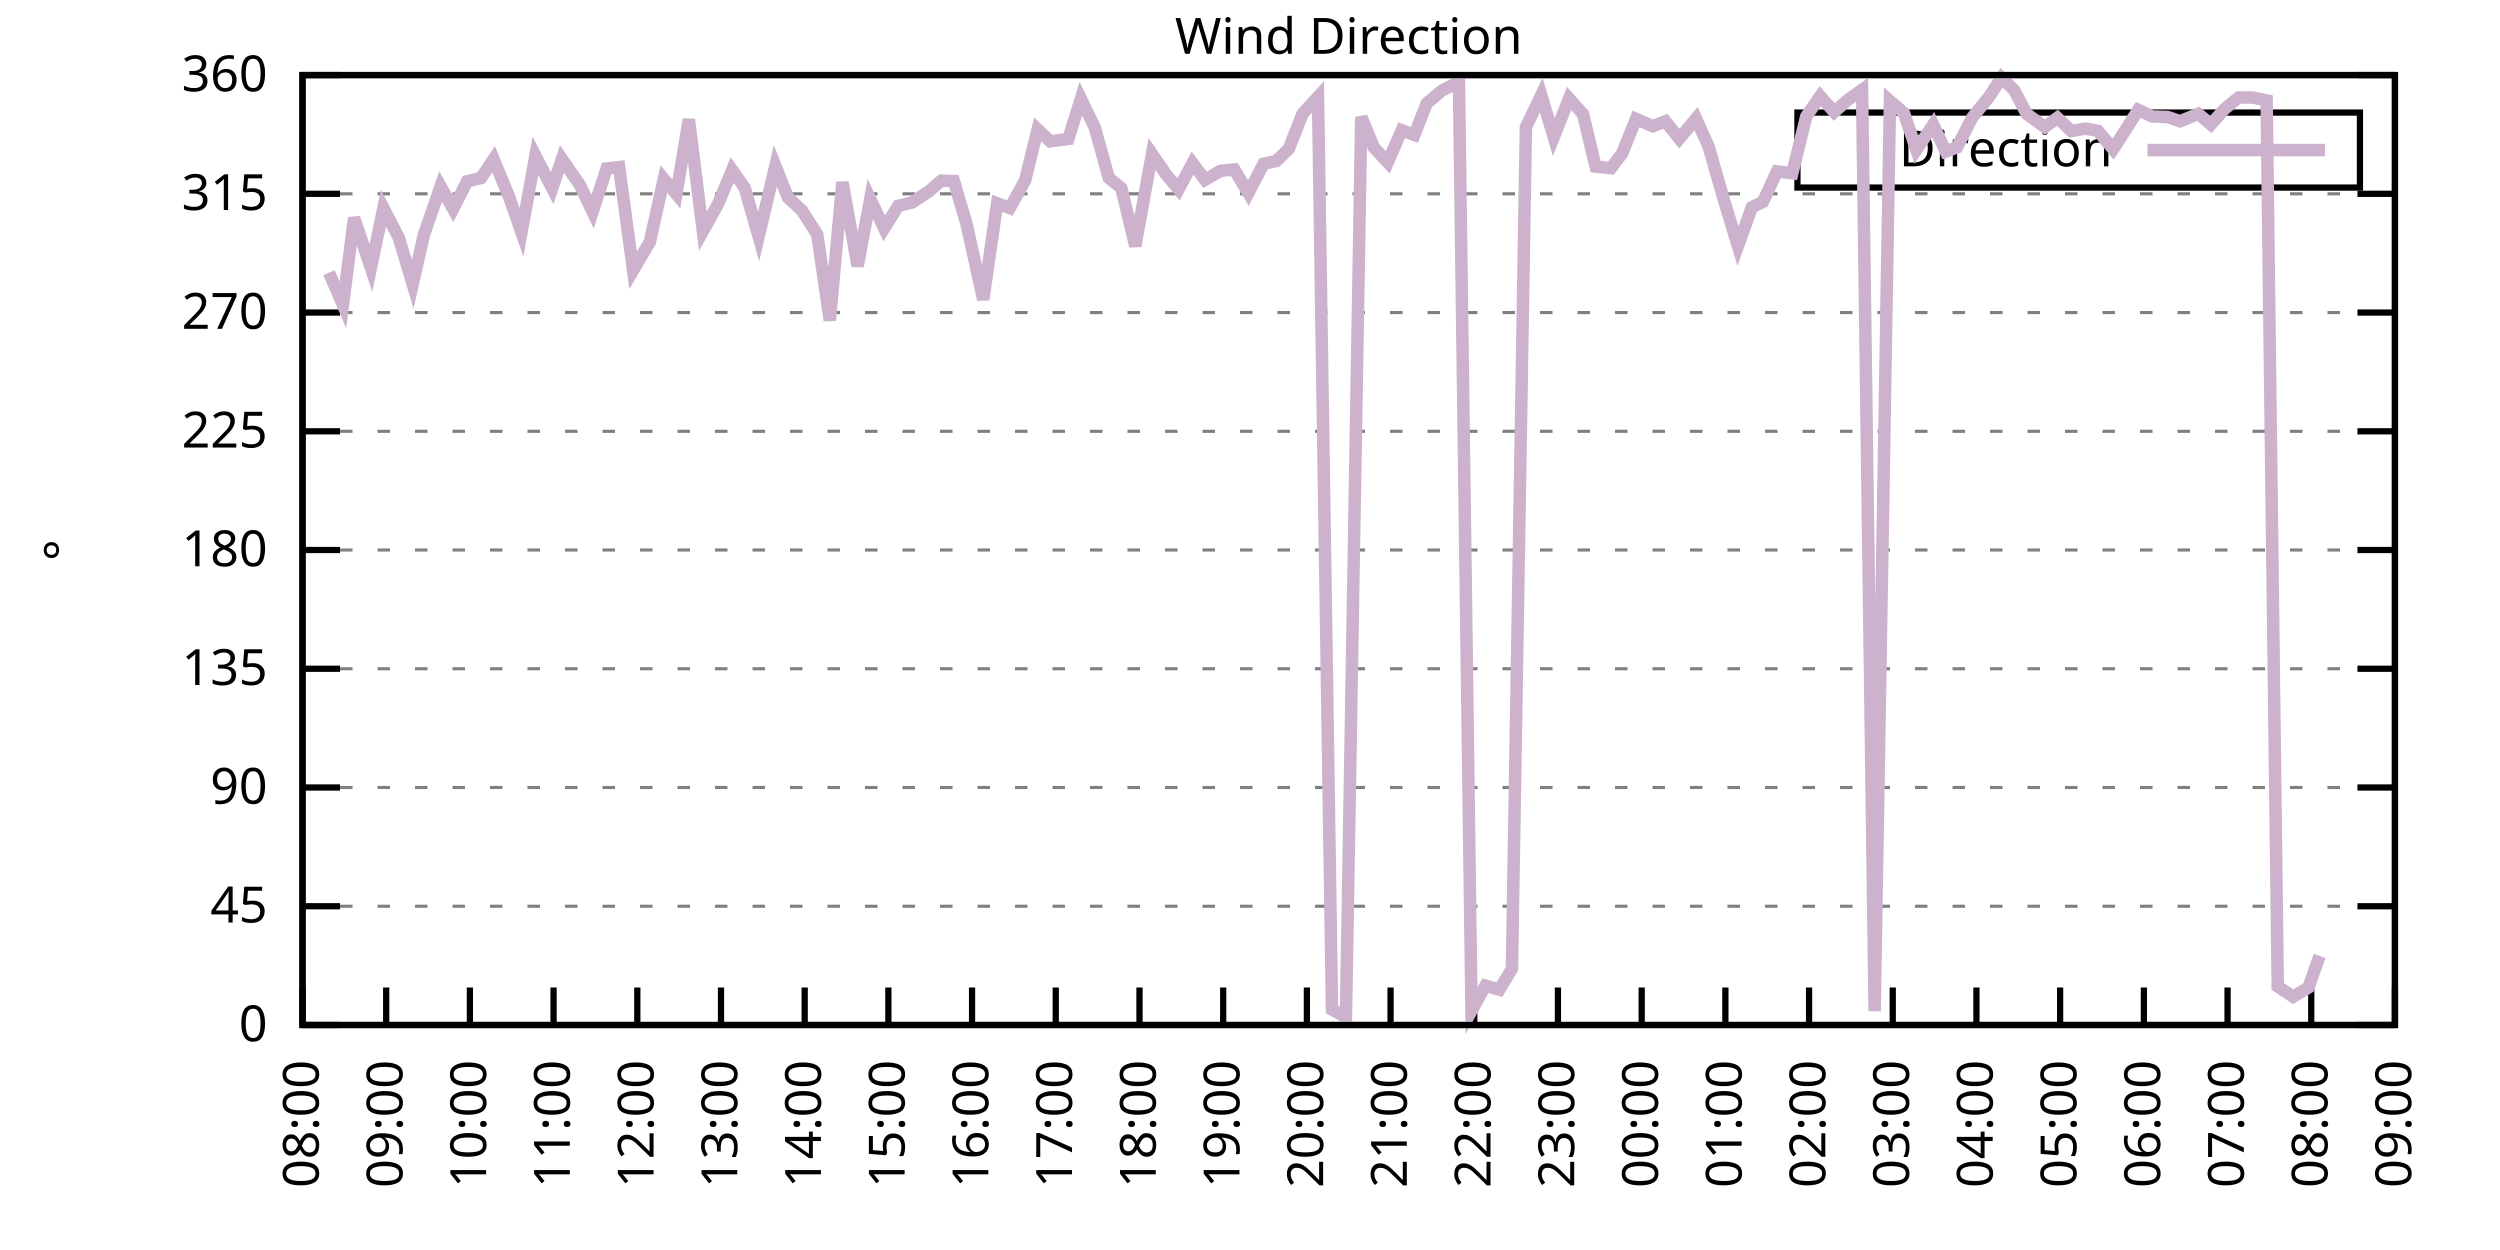
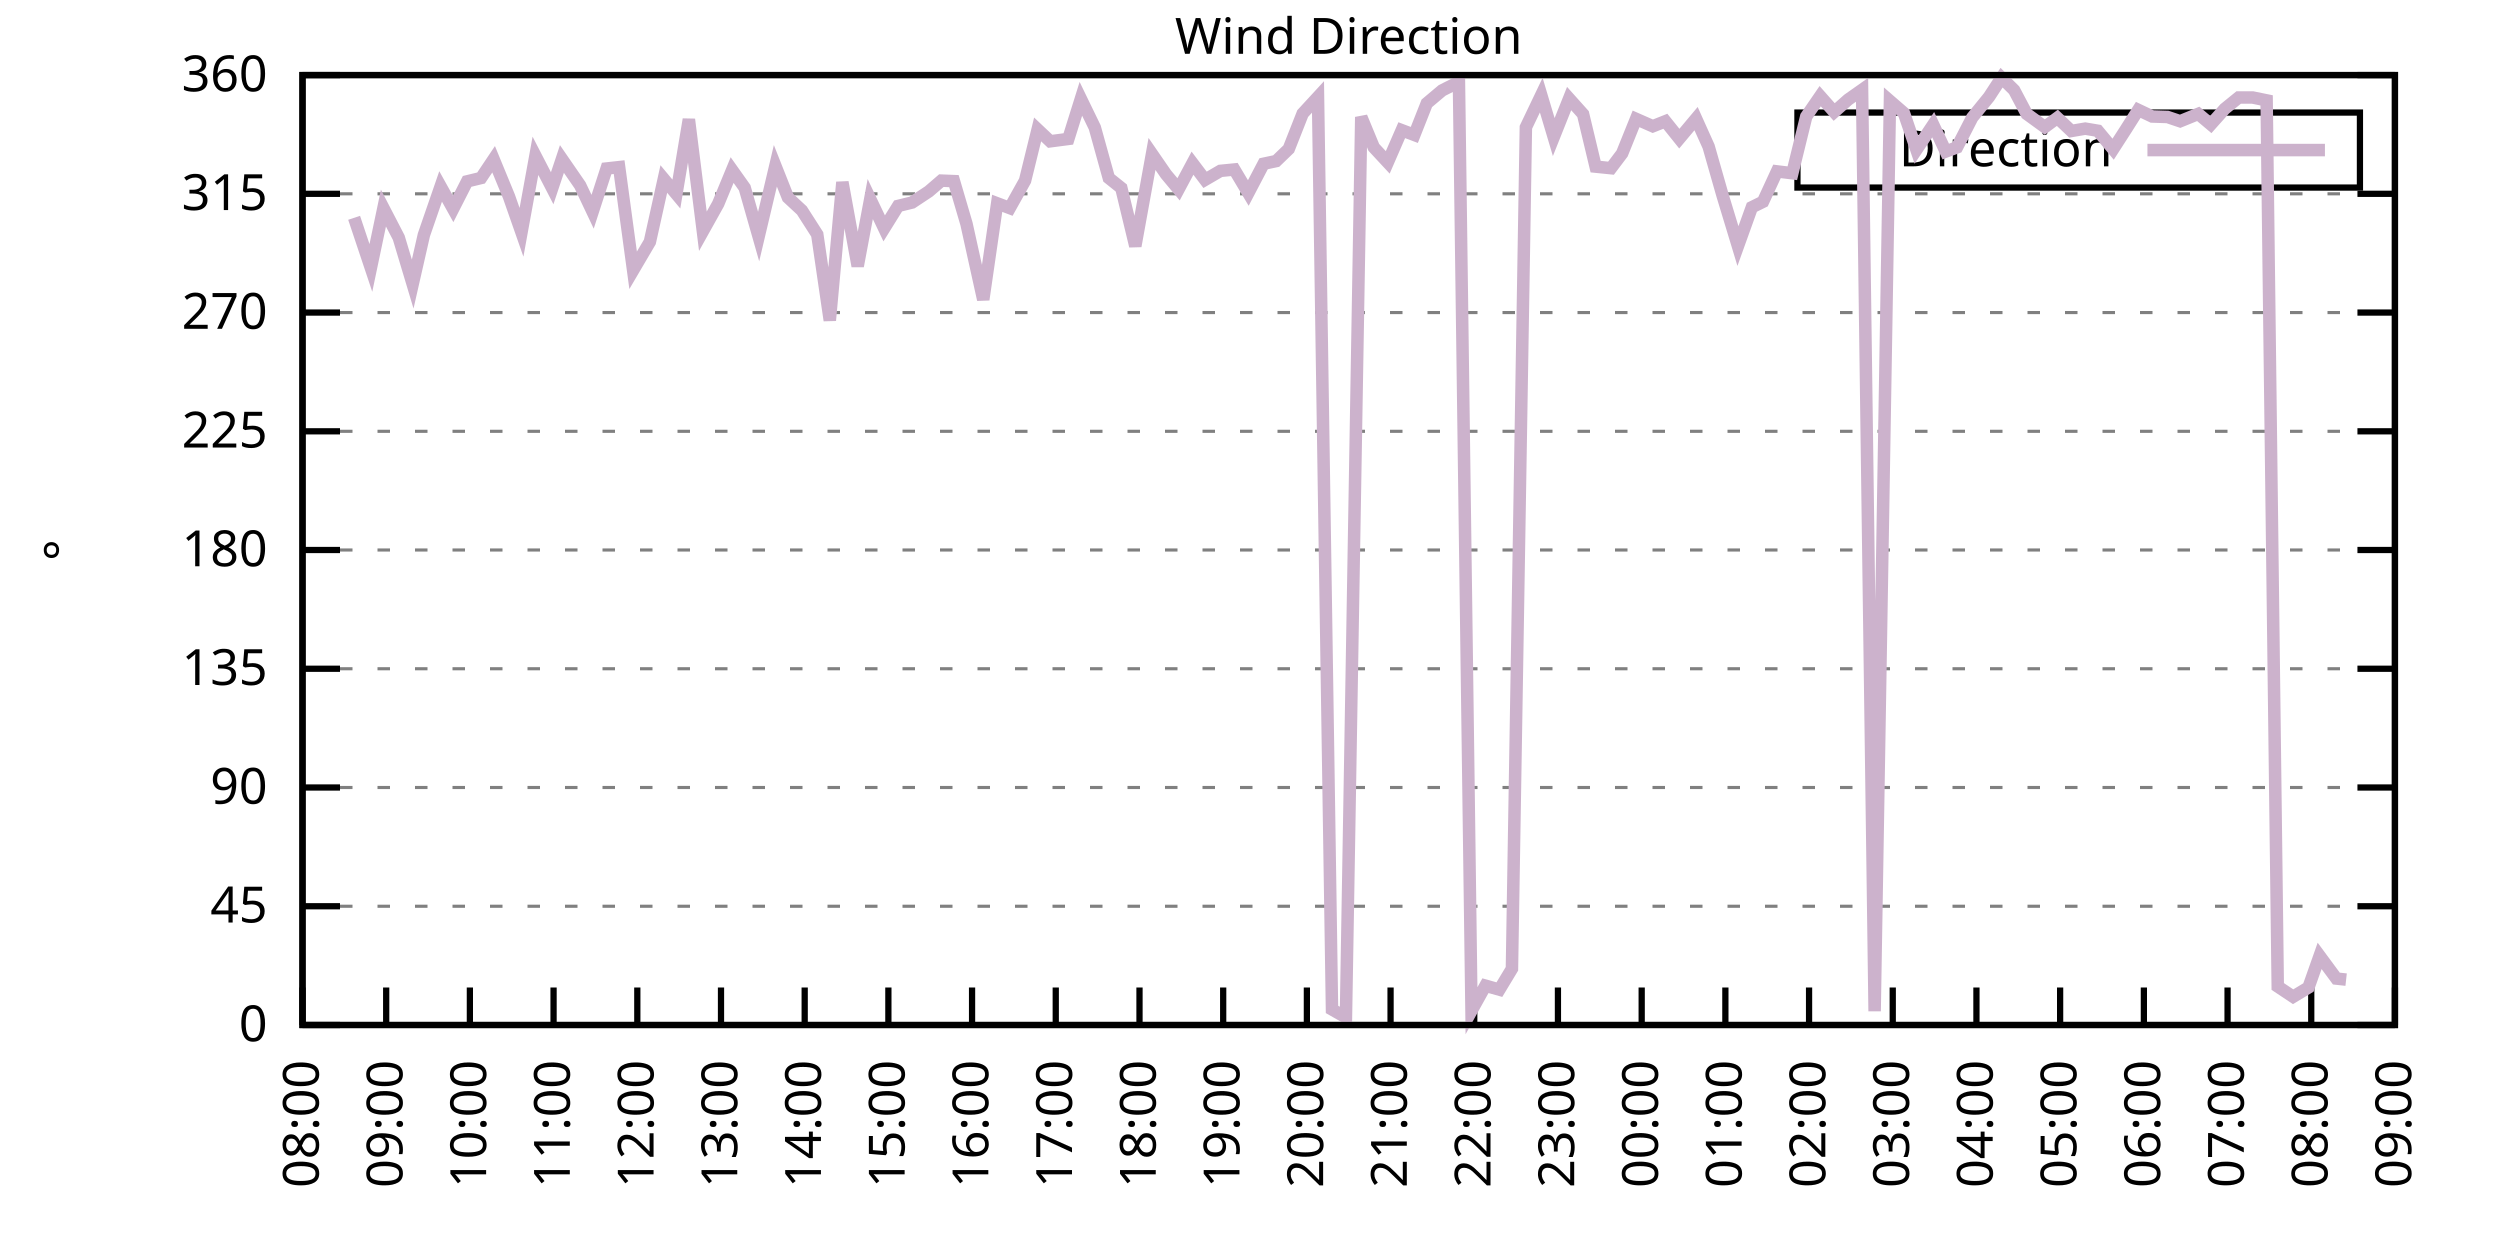
<svg xmlns="http://www.w3.org/2000/svg" xmlns:xlink="http://www.w3.org/1999/xlink" width="400" height="200" viewBox="0 0 400 200">
  <g id="gnuplot_canvas">
    <rect x="0" y="0" width="400" height="200" fill="none" />
    <defs>
      <circle id="gpDot" r="0.5" stroke-width="0.5" stroke="currentColor" />
      <path id="gpPt0" stroke-width="0.333" stroke="currentColor" d="M-1,0 h2 M0,-1 v2" />
      <path id="gpPt1" stroke-width="0.333" stroke="currentColor" d="M-1,-1 L1,1 M1,-1 L-1,1" />
      <path id="gpPt2" stroke-width="0.333" stroke="currentColor" d="M-1,0 L1,0 M0,-1 L0,1 M-1,-1 L1,1 M-1,1 L1,-1" />
      <rect id="gpPt3" stroke-width="0.333" stroke="currentColor" x="-1" y="-1" width="2" height="2" />
      <rect id="gpPt4" stroke-width="0.333" stroke="currentColor" fill="currentColor" x="-1" y="-1" width="2" height="2" />
      <circle id="gpPt5" stroke-width="0.333" stroke="currentColor" cx="0" cy="0" r="1" />
      <use xlink:href="#gpPt5" id="gpPt6" fill="currentColor" stroke="none" />
      <path id="gpPt7" stroke-width="0.333" stroke="currentColor" d="M0,-1.33 L-1.33,0.67 L1.33,0.67 z" />
      <use xlink:href="#gpPt7" id="gpPt8" fill="currentColor" stroke="none" />
      <use xlink:href="#gpPt7" id="gpPt9" stroke="currentColor" transform="rotate(180)" />
      <use xlink:href="#gpPt9" id="gpPt10" fill="currentColor" stroke="none" />
      <use xlink:href="#gpPt3" id="gpPt11" stroke="currentColor" transform="rotate(45)" />
      <use xlink:href="#gpPt11" id="gpPt12" fill="currentColor" stroke="none" />
      <path id="gpPt13" stroke-width="0.333" stroke="currentColor" d="M0,1.330 L1.265,0.411 L0.782,-1.067 L-0.782,-1.076 L-1.265,0.411 z" />
      <use xlink:href="#gpPt13" id="gpPt14" fill="currentColor" stroke="none" />
      <filter id="textbox" filterUnits="objectBoundingBox" x="0" y="0" height="1" width="1">
        <feFlood flood-color="white" flood-opacity="1" result="bgnd" />
        <feComposite in="SourceGraphic" in2="bgnd" operator="atop" />
      </filter>
      <filter id="greybox" filterUnits="objectBoundingBox" x="0" y="0" height="1" width="1">
        <feFlood flood-color="lightgrey" flood-opacity="1" result="grey" />
        <feComposite in="SourceGraphic" in2="grey" operator="atop" />
      </filter>
    </defs>
    <g fill="none" color="white" stroke="currentColor" stroke-width="1.00" stroke-linecap="butt" stroke-linejoin="miter">
</g>
    <g fill="none" color="black" stroke="currentColor" stroke-width="1.00" stroke-linecap="butt" stroke-linejoin="miter">
      <g stroke="none" shape-rendering="crispEdges">
        <polygon fill="rgb(255, 255, 255)" points="48.40,164.00 383.18,164.00 383.18,12.02 48.40,12.02 " />
      </g>
    </g>
    <g fill="none" color="black" stroke="currentColor" stroke-width="1.00" stroke-linecap="butt" stroke-linejoin="miter">
</g>
    <g fill="none" color="black" stroke="black" stroke-width="0.50" stroke-linecap="butt" stroke-linejoin="miter">
</g>
    <g fill="none" color="gray" stroke="currentColor" stroke-width="0.50" stroke-linecap="butt" stroke-linejoin="miter">
      <path stroke="gray" stroke-dasharray="2,4" class="gridline" d="M48.40,164.00 L383.19,164.00  " />
    </g>
    <g fill="none" color="gray" stroke="gray" stroke-width="1.00" stroke-linecap="butt" stroke-linejoin="miter">
</g>
    <g fill="none" color="black" stroke="currentColor" stroke-width="1.00" stroke-linecap="butt" stroke-linejoin="miter">
      <path stroke="black" d="M48.40,164.00 L54.40,164.00 M383.19,164.00 L377.19,164.00  " />
      <g transform="translate(42.80,166.60)" stroke="none" fill="black" font-family="Sans" font-size="8.00" text-anchor="end">
        <text>
          <tspan font-family="Sans"> 0</tspan>
        </text>
      </g>
    </g>
    <g fill="none" color="black" stroke="currentColor" stroke-width="1.00" stroke-linecap="butt" stroke-linejoin="miter">
</g>
    <g fill="none" color="black" stroke="black" stroke-width="0.50" stroke-linecap="butt" stroke-linejoin="miter">
</g>
    <g fill="none" color="gray" stroke="currentColor" stroke-width="0.50" stroke-linecap="butt" stroke-linejoin="miter">
      <path stroke="gray" stroke-dasharray="2,4" class="gridline" d="M48.40,145.00 L383.19,145.00  " />
    </g>
    <g fill="none" color="gray" stroke="gray" stroke-width="1.00" stroke-linecap="butt" stroke-linejoin="miter">
</g>
    <g fill="none" color="black" stroke="currentColor" stroke-width="1.00" stroke-linecap="butt" stroke-linejoin="miter">
      <path stroke="black" d="M48.40,145.00 L54.40,145.00 M383.19,145.00 L377.19,145.00  " />
      <g transform="translate(42.80,147.60)" stroke="none" fill="black" font-family="Sans" font-size="8.00" text-anchor="end">
        <text>
          <tspan font-family="Sans"> 45</tspan>
        </text>
      </g>
    </g>
    <g fill="none" color="black" stroke="currentColor" stroke-width="1.00" stroke-linecap="butt" stroke-linejoin="miter">
</g>
    <g fill="none" color="black" stroke="black" stroke-width="0.50" stroke-linecap="butt" stroke-linejoin="miter">
</g>
    <g fill="none" color="gray" stroke="currentColor" stroke-width="0.50" stroke-linecap="butt" stroke-linejoin="miter">
      <path stroke="gray" stroke-dasharray="2,4" class="gridline" d="M48.40,126.00 L383.19,126.00  " />
    </g>
    <g fill="none" color="gray" stroke="gray" stroke-width="1.00" stroke-linecap="butt" stroke-linejoin="miter">
</g>
    <g fill="none" color="black" stroke="currentColor" stroke-width="1.00" stroke-linecap="butt" stroke-linejoin="miter">
      <path stroke="black" d="M48.40,126.00 L54.40,126.00 M383.19,126.00 L377.19,126.00  " />
      <g transform="translate(42.80,128.60)" stroke="none" fill="black" font-family="Sans" font-size="8.00" text-anchor="end">
        <text>
          <tspan font-family="Sans"> 90</tspan>
        </text>
      </g>
    </g>
    <g fill="none" color="black" stroke="currentColor" stroke-width="1.00" stroke-linecap="butt" stroke-linejoin="miter">
</g>
    <g fill="none" color="black" stroke="black" stroke-width="0.50" stroke-linecap="butt" stroke-linejoin="miter">
</g>
    <g fill="none" color="gray" stroke="currentColor" stroke-width="0.50" stroke-linecap="butt" stroke-linejoin="miter">
      <path stroke="gray" stroke-dasharray="2,4" class="gridline" d="M48.40,107.00 L383.19,107.00  " />
    </g>
    <g fill="none" color="gray" stroke="gray" stroke-width="1.00" stroke-linecap="butt" stroke-linejoin="miter">
</g>
    <g fill="none" color="black" stroke="currentColor" stroke-width="1.00" stroke-linecap="butt" stroke-linejoin="miter">
      <path stroke="black" d="M48.40,107.00 L54.40,107.00 M383.19,107.00 L377.19,107.00  " />
      <g transform="translate(42.80,109.60)" stroke="none" fill="black" font-family="Sans" font-size="8.00" text-anchor="end">
        <text>
          <tspan font-family="Sans"> 135</tspan>
        </text>
      </g>
    </g>
    <g fill="none" color="black" stroke="currentColor" stroke-width="1.00" stroke-linecap="butt" stroke-linejoin="miter">
</g>
    <g fill="none" color="black" stroke="black" stroke-width="0.50" stroke-linecap="butt" stroke-linejoin="miter">
</g>
    <g fill="none" color="gray" stroke="currentColor" stroke-width="0.50" stroke-linecap="butt" stroke-linejoin="miter">
      <path stroke="gray" stroke-dasharray="2,4" class="gridline" d="M48.40,88.00 L383.19,88.00  " />
    </g>
    <g fill="none" color="gray" stroke="gray" stroke-width="1.00" stroke-linecap="butt" stroke-linejoin="miter">
</g>
    <g fill="none" color="black" stroke="currentColor" stroke-width="1.00" stroke-linecap="butt" stroke-linejoin="miter">
      <path stroke="black" d="M48.40,88.00 L54.40,88.00 M383.19,88.00 L377.19,88.00  " />
      <g transform="translate(42.80,90.60)" stroke="none" fill="black" font-family="Sans" font-size="8.00" text-anchor="end">
        <text>
          <tspan font-family="Sans"> 180</tspan>
        </text>
      </g>
    </g>
    <g fill="none" color="black" stroke="currentColor" stroke-width="1.00" stroke-linecap="butt" stroke-linejoin="miter">
</g>
    <g fill="none" color="black" stroke="black" stroke-width="0.50" stroke-linecap="butt" stroke-linejoin="miter">
</g>
    <g fill="none" color="gray" stroke="currentColor" stroke-width="0.50" stroke-linecap="butt" stroke-linejoin="miter">
      <path stroke="gray" stroke-dasharray="2,4" class="gridline" d="M48.40,69.01 L383.19,69.01  " />
    </g>
    <g fill="none" color="gray" stroke="gray" stroke-width="1.00" stroke-linecap="butt" stroke-linejoin="miter">
</g>
    <g fill="none" color="black" stroke="currentColor" stroke-width="1.00" stroke-linecap="butt" stroke-linejoin="miter">
      <path stroke="black" d="M48.40,69.01 L54.40,69.01 M383.19,69.01 L377.19,69.01  " />
      <g transform="translate(42.80,71.61)" stroke="none" fill="black" font-family="Sans" font-size="8.00" text-anchor="end">
        <text>
          <tspan font-family="Sans"> 225</tspan>
        </text>
      </g>
    </g>
    <g fill="none" color="black" stroke="currentColor" stroke-width="1.00" stroke-linecap="butt" stroke-linejoin="miter">
</g>
    <g fill="none" color="black" stroke="black" stroke-width="0.50" stroke-linecap="butt" stroke-linejoin="miter">
</g>
    <g fill="none" color="gray" stroke="currentColor" stroke-width="0.50" stroke-linecap="butt" stroke-linejoin="miter">
      <path stroke="gray" stroke-dasharray="2,4" class="gridline" d="M48.40,50.01 L383.19,50.01  " />
    </g>
    <g fill="none" color="gray" stroke="gray" stroke-width="1.00" stroke-linecap="butt" stroke-linejoin="miter">
</g>
    <g fill="none" color="black" stroke="currentColor" stroke-width="1.00" stroke-linecap="butt" stroke-linejoin="miter">
      <path stroke="black" d="M48.40,50.01 L54.40,50.01 M383.19,50.01 L377.19,50.01  " />
      <g transform="translate(42.80,52.61)" stroke="none" fill="black" font-family="Sans" font-size="8.00" text-anchor="end">
        <text>
          <tspan font-family="Sans"> 270</tspan>
        </text>
      </g>
    </g>
    <g fill="none" color="black" stroke="currentColor" stroke-width="1.00" stroke-linecap="butt" stroke-linejoin="miter">
</g>
    <g fill="none" color="black" stroke="black" stroke-width="0.50" stroke-linecap="butt" stroke-linejoin="miter">
</g>
    <g fill="none" color="gray" stroke="currentColor" stroke-width="0.50" stroke-linecap="butt" stroke-linejoin="miter">
      <path stroke="gray" stroke-dasharray="2,4" class="gridline" d="M48.40,31.01 L383.19,31.01  " />
    </g>
    <g fill="none" color="gray" stroke="gray" stroke-width="1.00" stroke-linecap="butt" stroke-linejoin="miter">
</g>
    <g fill="none" color="black" stroke="currentColor" stroke-width="1.00" stroke-linecap="butt" stroke-linejoin="miter">
      <path stroke="black" d="M48.40,31.01 L54.40,31.01 M383.19,31.01 L377.19,31.01  " />
      <g transform="translate(42.80,33.61)" stroke="none" fill="black" font-family="Sans" font-size="8.00" text-anchor="end">
        <text>
          <tspan font-family="Sans"> 315</tspan>
        </text>
      </g>
    </g>
    <g fill="none" color="black" stroke="currentColor" stroke-width="1.00" stroke-linecap="butt" stroke-linejoin="miter">
</g>
    <g fill="none" color="black" stroke="black" stroke-width="0.50" stroke-linecap="butt" stroke-linejoin="miter">
</g>
    <g fill="none" color="gray" stroke="currentColor" stroke-width="0.50" stroke-linecap="butt" stroke-linejoin="miter">
      <path stroke="gray" stroke-dasharray="2,4" class="gridline" d="M48.40,12.01 L383.19,12.01  " />
    </g>
    <g fill="none" color="gray" stroke="gray" stroke-width="1.00" stroke-linecap="butt" stroke-linejoin="miter">
</g>
    <g fill="none" color="black" stroke="currentColor" stroke-width="1.00" stroke-linecap="butt" stroke-linejoin="miter">
      <path stroke="black" d="M48.40,12.01 L54.40,12.01 M383.19,12.01 L377.19,12.01  " />
      <g transform="translate(42.80,14.61)" stroke="none" fill="black" font-family="Sans" font-size="8.00" text-anchor="end">
        <text>
          <tspan font-family="Sans"> 360</tspan>
        </text>
      </g>
    </g>
    <g fill="none" color="black" stroke="currentColor" stroke-width="1.00" stroke-linecap="butt" stroke-linejoin="miter">
      <path stroke="black" d="M48.40,164.00 L48.40,158.00  " />
      <g transform="translate(51.00,169.60) rotate(270.00)" stroke="none" fill="black" font-family="Sans" font-size="8.00" text-anchor="end">
        <text>
          <tspan font-family="Sans">08:00</tspan>
        </text>
      </g>
    </g>
    <g fill="none" color="black" stroke="currentColor" stroke-width="1.00" stroke-linecap="butt" stroke-linejoin="miter">
      <path stroke="black" d="M61.79,164.00 L61.79,158.00  " />
      <g transform="translate(64.39,169.60) rotate(270.00)" stroke="none" fill="black" font-family="Sans" font-size="8.00" text-anchor="end">
        <text>
          <tspan font-family="Sans">09:00</tspan>
        </text>
      </g>
    </g>
    <g fill="none" color="black" stroke="currentColor" stroke-width="1.00" stroke-linecap="butt" stroke-linejoin="miter">
      <path stroke="black" d="M75.18,164.00 L75.18,158.00  " />
      <g transform="translate(77.78,169.60) rotate(270.00)" stroke="none" fill="black" font-family="Sans" font-size="8.00" text-anchor="end">
        <text>
          <tspan font-family="Sans">10:00</tspan>
        </text>
      </g>
    </g>
    <g fill="none" color="black" stroke="currentColor" stroke-width="1.00" stroke-linecap="butt" stroke-linejoin="miter">
      <path stroke="black" d="M88.57,164.00 L88.57,158.00  " />
      <g transform="translate(91.17,169.60) rotate(270.00)" stroke="none" fill="black" font-family="Sans" font-size="8.00" text-anchor="end">
        <text>
          <tspan font-family="Sans">11:00</tspan>
        </text>
      </g>
    </g>
    <g fill="none" color="black" stroke="currentColor" stroke-width="1.00" stroke-linecap="butt" stroke-linejoin="miter">
      <path stroke="black" d="M101.97,164.00 L101.97,158.00  " />
      <g transform="translate(104.57,169.60) rotate(270.00)" stroke="none" fill="black" font-family="Sans" font-size="8.00" text-anchor="end">
        <text>
          <tspan font-family="Sans">12:00</tspan>
        </text>
      </g>
    </g>
    <g fill="none" color="black" stroke="currentColor" stroke-width="1.00" stroke-linecap="butt" stroke-linejoin="miter">
      <path stroke="black" d="M115.36,164.00 L115.36,158.00  " />
      <g transform="translate(117.96,169.60) rotate(270.00)" stroke="none" fill="black" font-family="Sans" font-size="8.00" text-anchor="end">
        <text>
          <tspan font-family="Sans">13:00</tspan>
        </text>
      </g>
    </g>
    <g fill="none" color="black" stroke="currentColor" stroke-width="1.00" stroke-linecap="butt" stroke-linejoin="miter">
      <path stroke="black" d="M128.75,164.00 L128.75,158.00  " />
      <g transform="translate(131.35,169.60) rotate(270.00)" stroke="none" fill="black" font-family="Sans" font-size="8.00" text-anchor="end">
        <text>
          <tspan font-family="Sans">14:00</tspan>
        </text>
      </g>
    </g>
    <g fill="none" color="black" stroke="currentColor" stroke-width="1.00" stroke-linecap="butt" stroke-linejoin="miter">
      <path stroke="black" d="M142.14,164.00 L142.14,158.00  " />
      <g transform="translate(144.74,169.60) rotate(270.00)" stroke="none" fill="black" font-family="Sans" font-size="8.00" text-anchor="end">
        <text>
          <tspan font-family="Sans">15:00</tspan>
        </text>
      </g>
    </g>
    <g fill="none" color="black" stroke="currentColor" stroke-width="1.00" stroke-linecap="butt" stroke-linejoin="miter">
      <path stroke="black" d="M155.53,164.00 L155.53,158.00  " />
      <g transform="translate(158.13,169.60) rotate(270.00)" stroke="none" fill="black" font-family="Sans" font-size="8.00" text-anchor="end">
        <text>
          <tspan font-family="Sans">16:00</tspan>
        </text>
      </g>
    </g>
    <g fill="none" color="black" stroke="currentColor" stroke-width="1.00" stroke-linecap="butt" stroke-linejoin="miter">
      <path stroke="black" d="M168.92,164.00 L168.92,158.00  " />
      <g transform="translate(171.52,169.60) rotate(270.00)" stroke="none" fill="black" font-family="Sans" font-size="8.00" text-anchor="end">
        <text>
          <tspan font-family="Sans">17:00</tspan>
        </text>
      </g>
    </g>
    <g fill="none" color="black" stroke="currentColor" stroke-width="1.00" stroke-linecap="butt" stroke-linejoin="miter">
      <path stroke="black" d="M182.32,164.00 L182.32,158.00  " />
      <g transform="translate(184.92,169.60) rotate(270.00)" stroke="none" fill="black" font-family="Sans" font-size="8.00" text-anchor="end">
        <text>
          <tspan font-family="Sans">18:00</tspan>
        </text>
      </g>
    </g>
    <g fill="none" color="black" stroke="currentColor" stroke-width="1.00" stroke-linecap="butt" stroke-linejoin="miter">
      <path stroke="black" d="M195.71,164.00 L195.71,158.00  " />
      <g transform="translate(198.31,169.60) rotate(270.00)" stroke="none" fill="black" font-family="Sans" font-size="8.00" text-anchor="end">
        <text>
          <tspan font-family="Sans">19:00</tspan>
        </text>
      </g>
    </g>
    <g fill="none" color="black" stroke="currentColor" stroke-width="1.00" stroke-linecap="butt" stroke-linejoin="miter">
      <path stroke="black" d="M209.10,164.00 L209.10,158.00  " />
      <g transform="translate(211.70,169.60) rotate(270.00)" stroke="none" fill="black" font-family="Sans" font-size="8.00" text-anchor="end">
        <text>
          <tspan font-family="Sans">20:00</tspan>
        </text>
      </g>
    </g>
    <g fill="none" color="black" stroke="currentColor" stroke-width="1.00" stroke-linecap="butt" stroke-linejoin="miter">
      <path stroke="black" d="M222.49,164.00 L222.49,158.00  " />
      <g transform="translate(225.09,169.60) rotate(270.00)" stroke="none" fill="black" font-family="Sans" font-size="8.00" text-anchor="end">
        <text>
          <tspan font-family="Sans">21:00</tspan>
        </text>
      </g>
    </g>
    <g fill="none" color="black" stroke="currentColor" stroke-width="1.00" stroke-linecap="butt" stroke-linejoin="miter">
      <path stroke="black" d="M235.88,164.00 L235.88,158.00  " />
      <g transform="translate(238.48,169.60) rotate(270.00)" stroke="none" fill="black" font-family="Sans" font-size="8.00" text-anchor="end">
        <text>
          <tspan font-family="Sans">22:00</tspan>
        </text>
      </g>
    </g>
    <g fill="none" color="black" stroke="currentColor" stroke-width="1.00" stroke-linecap="butt" stroke-linejoin="miter">
      <path stroke="black" d="M249.27,164.00 L249.27,158.00  " />
      <g transform="translate(251.87,169.60) rotate(270.00)" stroke="none" fill="black" font-family="Sans" font-size="8.00" text-anchor="end">
        <text>
          <tspan font-family="Sans">23:00</tspan>
        </text>
      </g>
    </g>
    <g fill="none" color="black" stroke="currentColor" stroke-width="1.00" stroke-linecap="butt" stroke-linejoin="miter">
      <path stroke="black" d="M262.67,164.00 L262.67,158.00  " />
      <g transform="translate(265.27,169.60) rotate(270.00)" stroke="none" fill="black" font-family="Sans" font-size="8.00" text-anchor="end">
        <text>
          <tspan font-family="Sans">00:00</tspan>
        </text>
      </g>
    </g>
    <g fill="none" color="black" stroke="currentColor" stroke-width="1.00" stroke-linecap="butt" stroke-linejoin="miter">
      <path stroke="black" d="M276.06,164.00 L276.06,158.00  " />
      <g transform="translate(278.66,169.60) rotate(270.00)" stroke="none" fill="black" font-family="Sans" font-size="8.00" text-anchor="end">
        <text>
          <tspan font-family="Sans">01:00</tspan>
        </text>
      </g>
    </g>
    <g fill="none" color="black" stroke="currentColor" stroke-width="1.00" stroke-linecap="butt" stroke-linejoin="miter">
      <path stroke="black" d="M289.45,164.00 L289.45,158.00  " />
      <g transform="translate(292.05,169.60) rotate(270.00)" stroke="none" fill="black" font-family="Sans" font-size="8.00" text-anchor="end">
        <text>
          <tspan font-family="Sans">02:00</tspan>
        </text>
      </g>
    </g>
    <g fill="none" color="black" stroke="currentColor" stroke-width="1.00" stroke-linecap="butt" stroke-linejoin="miter">
      <path stroke="black" d="M302.84,164.00 L302.84,158.00  " />
      <g transform="translate(305.44,169.60) rotate(270.00)" stroke="none" fill="black" font-family="Sans" font-size="8.00" text-anchor="end">
        <text>
          <tspan font-family="Sans">03:00</tspan>
        </text>
      </g>
    </g>
    <g fill="none" color="black" stroke="currentColor" stroke-width="1.00" stroke-linecap="butt" stroke-linejoin="miter">
      <path stroke="black" d="M316.23,164.00 L316.23,158.00  " />
      <g transform="translate(318.83,169.60) rotate(270.00)" stroke="none" fill="black" font-family="Sans" font-size="8.00" text-anchor="end">
        <text>
          <tspan font-family="Sans">04:00</tspan>
        </text>
      </g>
    </g>
    <g fill="none" color="black" stroke="currentColor" stroke-width="1.00" stroke-linecap="butt" stroke-linejoin="miter">
      <path stroke="black" d="M329.62,164.00 L329.62,158.00  " />
      <g transform="translate(332.22,169.60) rotate(270.00)" stroke="none" fill="black" font-family="Sans" font-size="8.00" text-anchor="end">
        <text>
          <tspan font-family="Sans">05:00</tspan>
        </text>
      </g>
    </g>
    <g fill="none" color="black" stroke="currentColor" stroke-width="1.00" stroke-linecap="butt" stroke-linejoin="miter">
      <path stroke="black" d="M343.02,164.00 L343.02,158.00  " />
      <g transform="translate(345.62,169.60) rotate(270.00)" stroke="none" fill="black" font-family="Sans" font-size="8.00" text-anchor="end">
        <text>
          <tspan font-family="Sans">06:00</tspan>
        </text>
      </g>
    </g>
    <g fill="none" color="black" stroke="currentColor" stroke-width="1.00" stroke-linecap="butt" stroke-linejoin="miter">
      <path stroke="black" d="M356.41,164.00 L356.41,158.00  " />
      <g transform="translate(359.01,169.60) rotate(270.00)" stroke="none" fill="black" font-family="Sans" font-size="8.00" text-anchor="end">
        <text>
          <tspan font-family="Sans">07:00</tspan>
        </text>
      </g>
    </g>
    <g fill="none" color="black" stroke="currentColor" stroke-width="1.00" stroke-linecap="butt" stroke-linejoin="miter">
      <path stroke="black" d="M369.80,164.00 L369.80,158.00  " />
      <g transform="translate(372.40,169.60) rotate(270.00)" stroke="none" fill="black" font-family="Sans" font-size="8.00" text-anchor="end">
        <text>
          <tspan font-family="Sans">08:00</tspan>
        </text>
      </g>
    </g>
    <g fill="none" color="black" stroke="currentColor" stroke-width="1.00" stroke-linecap="butt" stroke-linejoin="miter">
      <path stroke="black" d="M383.19,164.00 L383.19,158.00  " />
      <g transform="translate(385.79,169.60) rotate(270.00)" stroke="none" fill="black" font-family="Sans" font-size="8.00" text-anchor="end">
        <text>
          <tspan font-family="Sans">09:00</tspan>
        </text>
      </g>
    </g>
    <g fill="none" color="black" stroke="currentColor" stroke-width="1.00" stroke-linecap="butt" stroke-linejoin="miter">
</g>
    <g fill="none" color="black" stroke="currentColor" stroke-width="1.00" stroke-linecap="butt" stroke-linejoin="miter">
      <path stroke="black" d="M48.40,12.01 L48.40,164.00 L383.19,164.00 L383.19,12.01 L48.40,12.01 Z  " />
    </g>
    <g fill="none" color="black" stroke="currentColor" stroke-width="1.00" stroke-linecap="butt" stroke-linejoin="miter">
</g>
    <g fill="none" color="black" stroke="currentColor" stroke-width="1.00" stroke-linecap="butt" stroke-linejoin="miter">
      <path stroke="black" d="M287.59,30.01 L287.59,18.01 L377.59,18.01 L377.59,30.01 L287.59,30.01 Z  " />
    </g>
    <g id="Wind_direction_plot_1">
      <g fill="none" color="white" stroke="black" stroke-width="2.00" stroke-linecap="butt" stroke-linejoin="miter">
</g>
      <g fill="none" color="black" stroke="currentColor" stroke-width="2.00" stroke-linecap="butt" stroke-linejoin="miter">
        <g transform="translate(337.99,26.61)" stroke="none" fill="black" font-family="Sans" font-size="8.00" text-anchor="end">
          <text>
            <tspan font-family="Sans">Direction</tspan>
          </text>
        </g>
      </g>
      <g fill="none" color="black" stroke="currentColor" stroke-width="2.00" stroke-linecap="butt" stroke-linejoin="miter">
-         <path stroke="rgb(204, 178, 204)" d="M343.59,24.01 L371.99,24.01 M52.64,43.63 L54.87,48.78 L56.66,34.85 L59.34,42.87 L61.35,33.29 L63.80,38.02   L66.03,45.45 L67.82,37.59 L70.50,29.83 L72.50,33.42 L74.74,29.02 L76.97,28.48 L78.98,25.48 L81.43,31.43   L83.44,37.17 L85.67,24.93 L88.35,30.12 L89.91,25.44 L92.82,29.66 L94.82,33.88 L97.06,26.96 L99.06,26.74   L101.30,43.25 L103.98,38.69 L106.21,28.64 L108.22,31.05 L110.22,19.10 L112.46,37.00 L114.91,32.61 L117.14,27.21   L119.15,30.04 L121.38,37.85 L124.06,26.53 L126.07,31.60 L128.30,33.67 L130.76,37.51 L132.77,51.27 L134.78,29.15   L137.23,42.58 L139.24,31.85 L141.47,36.54 L143.70,32.95 L145.94,32.40 L148.61,30.63 L150.62,28.90 L152.63,28.98   L154.64,35.82 L157.32,47.94 L159.55,32.53 L161.56,33.29 L164.01,28.90 L166.02,20.71 L168.03,22.61 L170.93,22.23   L172.94,15.81 L175.17,20.41 L177.41,28.48 L179.41,30.08 L181.65,39.37 L184.32,24.63 L186.56,27.88 L188.57,30.29   L190.80,26.11 L192.81,28.77 L195.26,27.34 L197.49,27.12 L199.73,30.88 L202.18,26.20 L204.19,25.77 L206.20,23.83   L208.43,18.17 L210.88,15.51 L213.12,161.51 L215.35,162.78 L217.80,18.72 L219.81,23.58 L222.04,25.98 L224.28,20.83   L226.29,21.59 L228.29,16.53 L230.75,14.46 L233.43,13.11 L235.44,161.72 L237.67,157.71 L239.90,158.34 L241.91,155.01   L244.14,20.37 L246.60,15.22 L248.60,21.93 L251.06,15.77 L253.29,18.26 L255.30,26.66 L257.76,26.91 L259.54,24.55   L261.77,19.02 L264.45,20.20 L266.46,19.40 L268.69,22.18 L271.37,18.98 L273.38,23.45 L275.61,31.26 L278.07,39.37   L280.30,33.16 L282.08,32.28 L284.32,27.42 L286.77,27.72 L289.00,18.64 L291.23,15.39 L293.47,17.92 L295.70,15.94   L297.93,14.37 L299.94,161.80 L302.39,16.15 L304.63,18.09 L306.63,23.96 L309.31,19.95 L311.32,24.25 L313.11,23.58   L315.56,18.81 L318.24,15.51 L320.25,12.43 L322.26,14.42 L324.27,18.22 L327.17,20.33 L329.18,18.85 L331.41,20.96   L333.64,20.58 L335.65,20.92 L338.10,23.87 L340.11,20.75 L342.12,17.58 L344.35,18.64 L346.81,18.72 L348.82,19.40   L351.72,18.22 L353.73,19.91 L355.96,17.41 L358.19,15.60 L360.42,15.60 L362.66,16.06 L364.44,157.84 L366.90,159.48   L369.35,158.00 L371.14,152.94  " />
+         <path stroke="rgb(204, 178, 204)" d="M343.59,24.01 L371.99,24.01 M56.66,34.85 L59.34,42.87 L61.35,33.29 L63.80,38.02 L66.03,45.45 L67.82,37.59   L70.50,29.83 L72.50,33.42 L74.74,29.02 L76.97,28.48 L78.98,25.48 L81.43,31.43 L83.44,37.17 L85.67,24.93   L88.35,30.12 L89.91,25.44 L92.82,29.66 L94.82,33.88 L97.06,26.96 L99.06,26.74 L101.30,43.25 L103.98,38.69   L106.21,28.64 L108.22,31.05 L110.22,19.10 L112.46,37.00 L114.91,32.61 L117.14,27.21 L119.15,30.04 L121.38,37.85   L124.06,26.53 L126.07,31.60 L128.30,33.67 L130.76,37.51 L132.77,51.27 L134.78,29.15 L137.23,42.58 L139.24,31.85   L141.47,36.54 L143.70,32.95 L145.94,32.40 L148.61,30.63 L150.62,28.90 L152.63,28.98 L154.64,35.82 L157.32,47.94   L159.55,32.53 L161.56,33.29 L164.01,28.90 L166.02,20.71 L168.03,22.61 L170.93,22.23 L172.94,15.81 L175.17,20.41   L177.41,28.48 L179.41,30.08 L181.65,39.37 L184.32,24.63 L186.56,27.88 L188.57,30.29 L190.80,26.11 L192.81,28.77   L195.26,27.34 L197.49,27.12 L199.73,30.88 L202.18,26.20 L204.19,25.77 L206.20,23.83 L208.43,18.17 L210.88,15.51   L213.12,161.51 L215.35,162.78 L217.80,18.72 L219.81,23.58 L222.04,25.98 L224.28,20.83 L226.29,21.59 L228.29,16.53   L230.75,14.46 L233.43,13.11 L235.44,161.72 L237.67,157.71 L239.90,158.34 L241.91,155.01 L244.14,20.37 L246.60,15.22   L248.60,21.93 L251.06,15.77 L253.29,18.26 L255.30,26.66 L257.76,26.91 L259.54,24.55 L261.77,19.02 L264.45,20.20   L266.46,19.40 L268.69,22.18 L271.37,18.98 L273.38,23.45 L275.61,31.26 L278.07,39.37 L280.30,33.16 L282.08,32.28   L284.32,27.42 L286.77,27.72 L289.00,18.64 L291.23,15.39 L293.47,17.92 L295.70,15.94 L297.93,14.37 L299.94,161.80   L302.39,16.15 L304.63,18.09 L306.63,23.96 L309.31,19.95 L311.32,24.25 L313.11,23.58 L315.56,18.81 L318.24,15.51   L320.25,12.43 L322.26,14.42 L324.27,18.22 L327.17,20.33 L329.18,18.85 L331.41,20.96 L333.64,20.58 L335.65,20.92   L338.10,23.87 L340.11,20.75 L342.12,17.58 L344.35,18.64 L346.81,18.72 L348.82,19.40 L351.72,18.22 L353.73,19.91   L355.96,17.41 L358.19,15.60 L360.42,15.60 L362.66,16.06 L364.44,157.84 L366.90,159.48 L369.35,158.00 L371.14,152.94   L373.82,156.57 L375.38,156.74  " />
      </g>
    </g>
    <g fill="none" color="black" stroke="currentColor" stroke-width="2.00" stroke-linecap="butt" stroke-linejoin="miter">
</g>
    <g fill="none" color="black" stroke="black" stroke-width="1.00" stroke-linecap="butt" stroke-linejoin="miter">
</g>
    <g fill="none" color="black" stroke="currentColor" stroke-width="1.00" stroke-linecap="butt" stroke-linejoin="miter">
      <path stroke="black" d="M48.40,12.01 L48.40,164.00 L383.19,164.00 L383.19,12.01 L48.40,12.01 Z  " />
      <g transform="translate(12.80,88.01) rotate(270.00)" stroke="none" fill="black" font-family="Sans" font-size="8.00" text-anchor="middle">
        <text>
          <tspan font-family="Sans">°</tspan>
        </text>
      </g>
    </g>
    <g fill="none" color="black" stroke="currentColor" stroke-width="1.00" stroke-linecap="butt" stroke-linejoin="miter">
</g>
    <g fill="none" color="black" stroke="currentColor" stroke-width="1.00" stroke-linecap="butt" stroke-linejoin="miter">
      <g transform="translate(215.79,8.61)" stroke="none" fill="black" font-family="Sans" font-size="8.00" text-anchor="middle">
        <text>
          <tspan font-family="Sans">Wind Direction</tspan>
        </text>
      </g>
    </g>
    <g fill="none" color="black" stroke="currentColor" stroke-width="1.00" stroke-linecap="butt" stroke-linejoin="miter">
</g>
  </g>
</svg>
